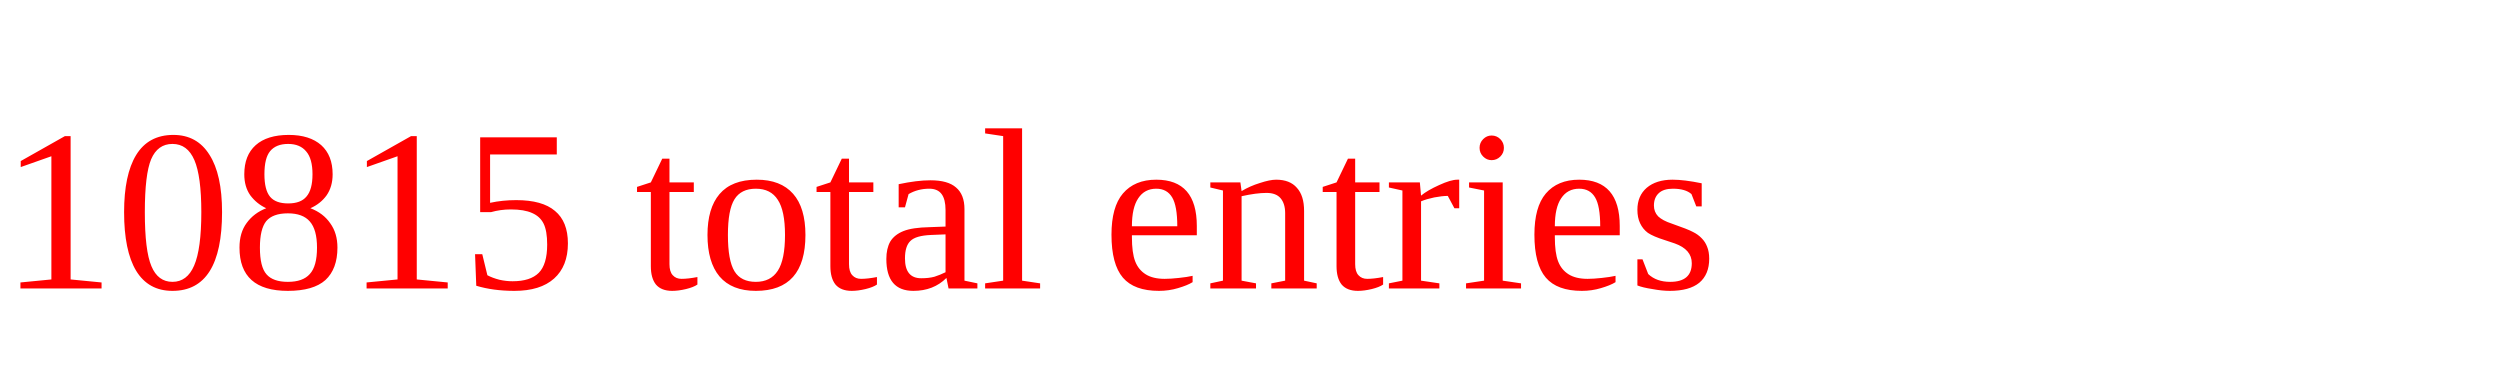
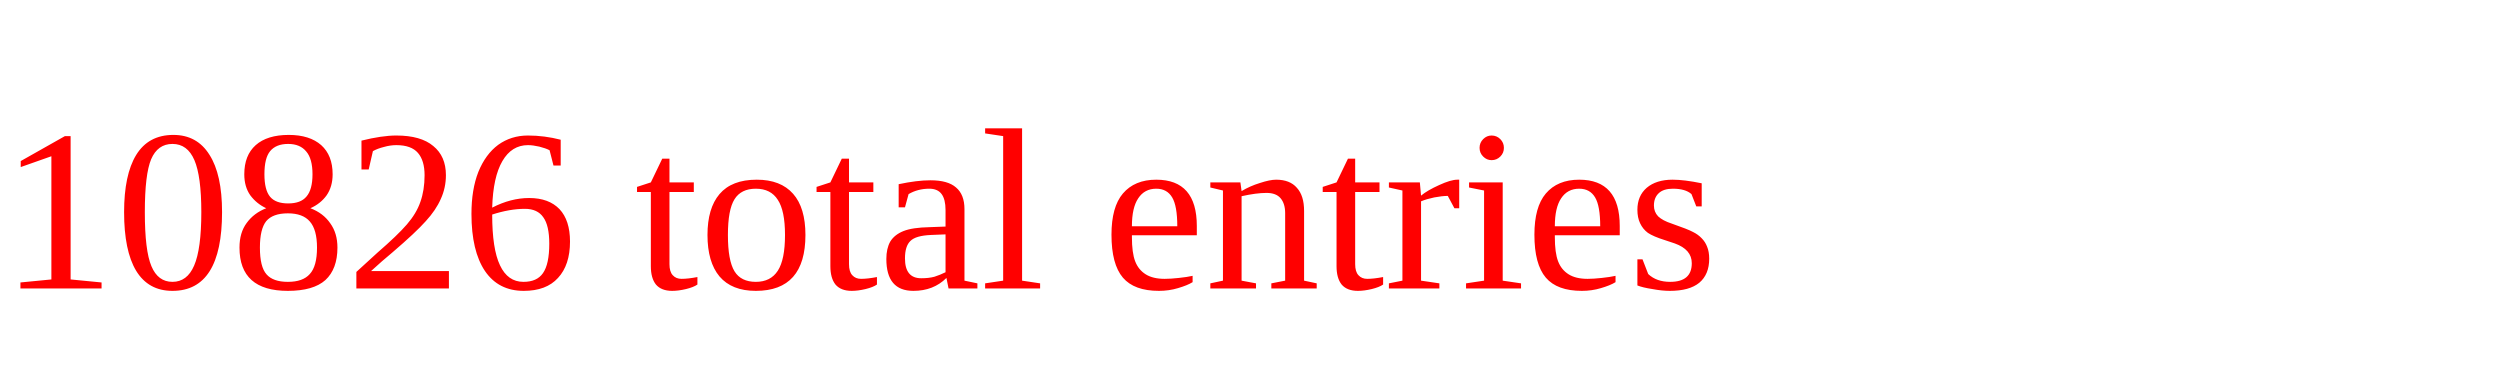
<svg xmlns="http://www.w3.org/2000/svg" height="20" width="130" version="1.1">
-   <text x="0" y="15" fill="red">10815 total entries</text>
+   <text x="0" y="15" fill="red">10826 total entries</text>
</svg>
